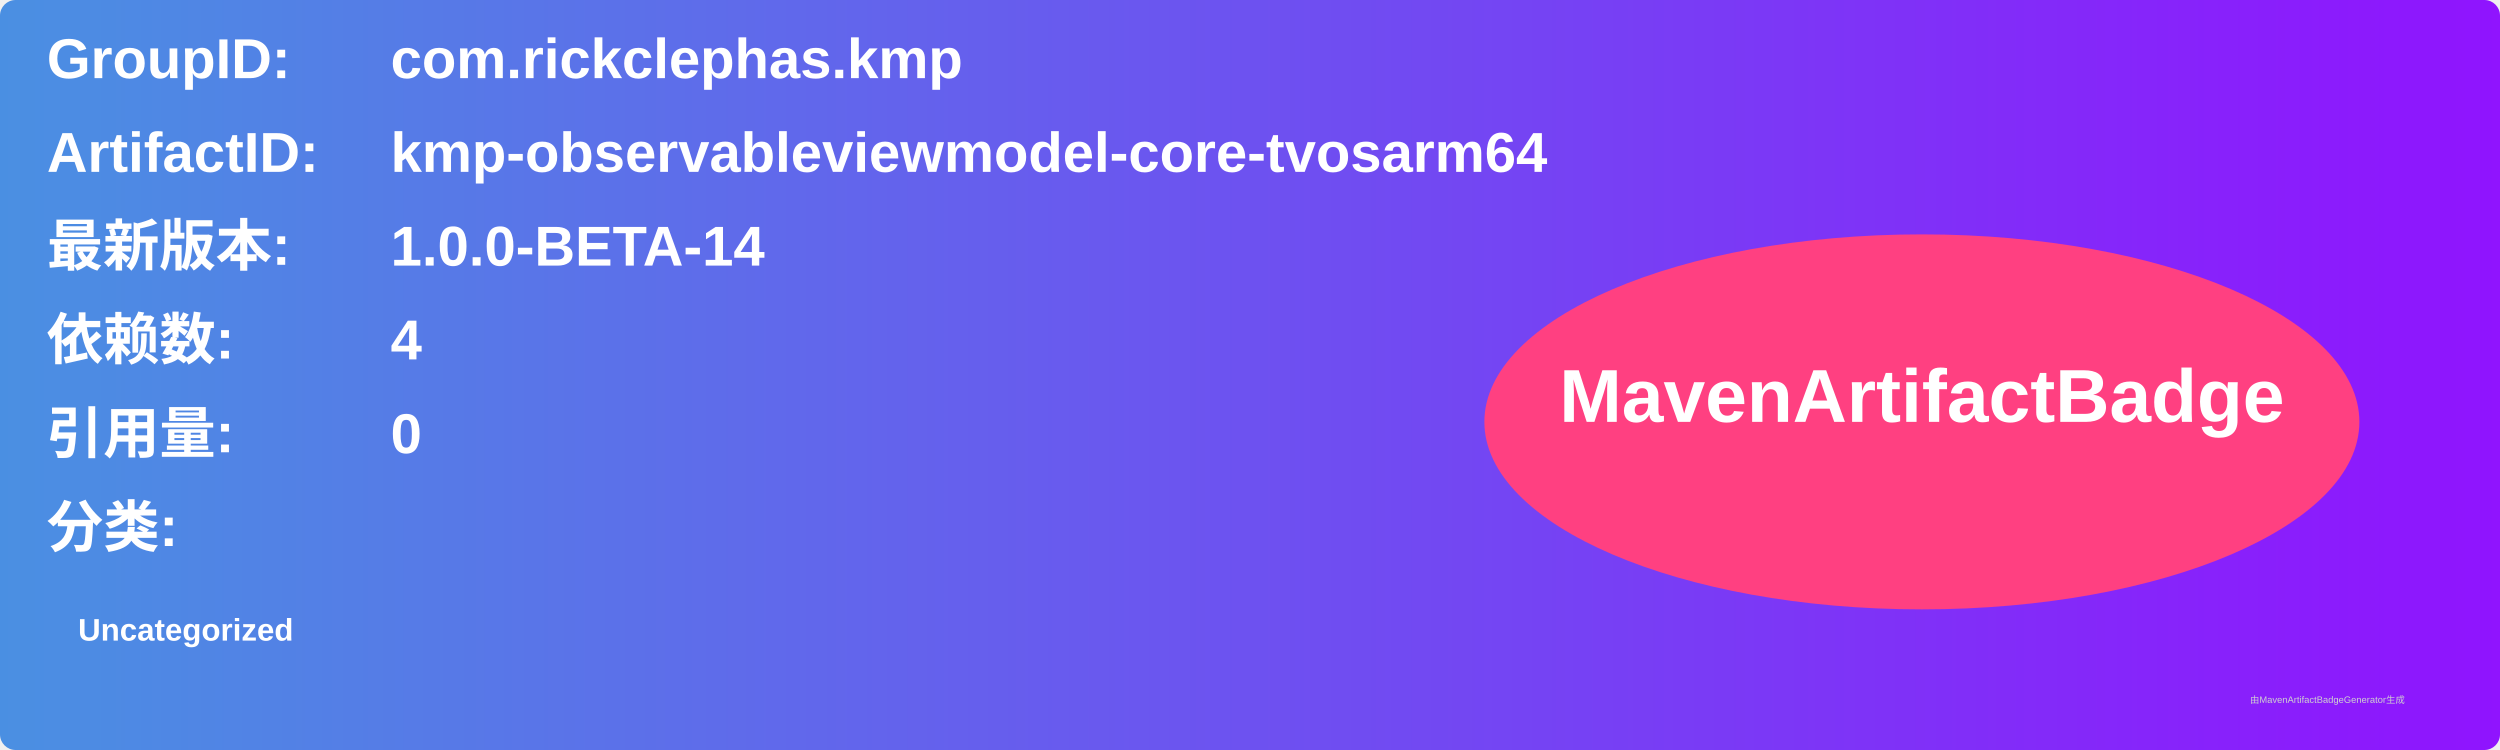
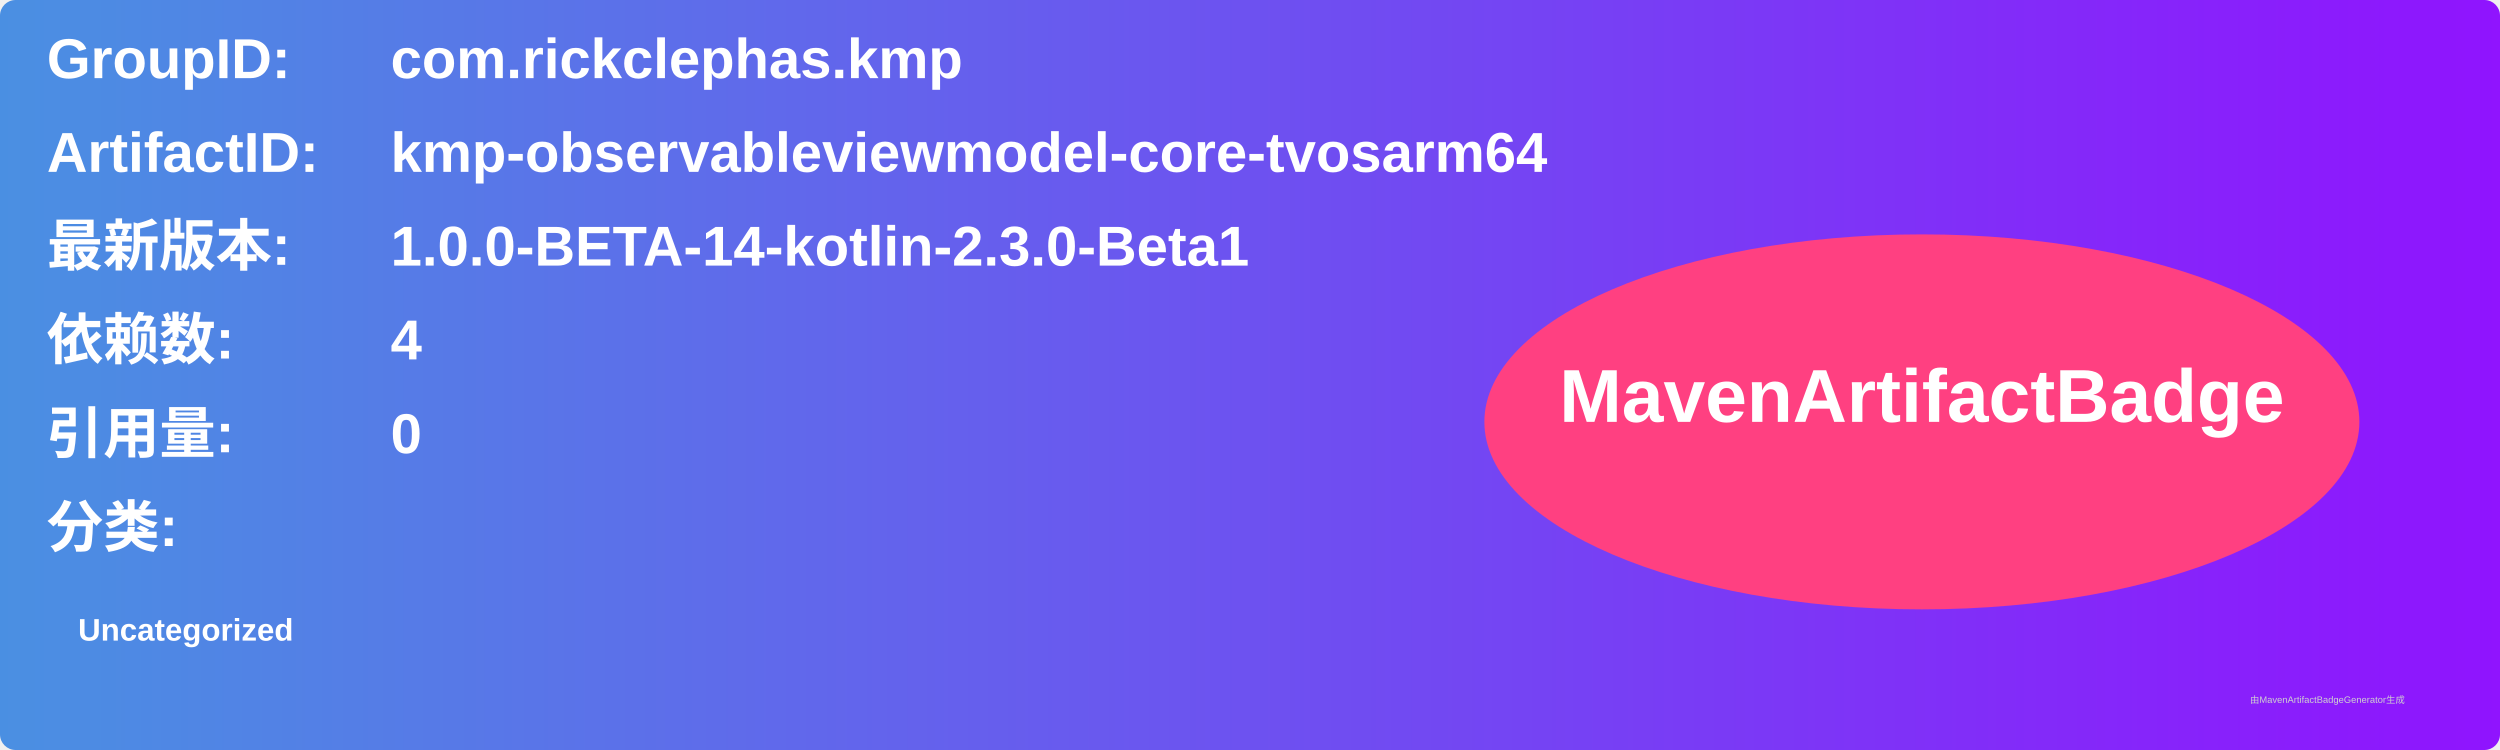
<svg xmlns="http://www.w3.org/2000/svg" width="800" height="240" viewBox="0 0 800 240">
  <linearGradient id="grad" x1="0%" y1="0%" x2="100%" y2="0%">
    <stop offset="0%" stop-color="#4a90e2" />
    <stop offset="100%" stop-color="#9013fe" />
  </linearGradient>
  <rect width="100%" height="100%" rx="5" ry="5" fill="url(#grad)" />
  <g transform="translate(15, 15)">
    <text x="0" y="10" font-family="Arial" font-size="18" fill="white" font-weight="bold" width="260">GroupID:</text>
    <text x="110" y="10" font-family="Arial" font-size="18" fill="white" font-weight="bold" width="460">com.rickclephas.kmp</text>
    <text x="0" y="40" font-family="Arial" font-size="18" fill="white" font-weight="bold" width="260">ArtifactID:</text>
    <text x="110" y="40" font-family="Arial" font-size="18" fill="white" font-weight="bold" width="460">kmp-observableviewmodel-core-tvosarm64</text>
    <text x="0" y="70" font-family="Arial" font-size="18" fill="white" font-weight="bold">最新版本:</text>
    <text x="110" y="70" font-family="Arial" font-size="18" fill="white" font-weight="bold">
-       <tspan font-weight="bold">1.0.0-BETA-14</tspan>
+       <tspan font-weight="bold">1.0.0-BETA-14-kotlin-2.3.0-Beta1</tspan>
    </text>
    <text x="0" y="100" font-family="Arial" font-size="18" fill="white" font-weight="bold">依赖数: </text>
    <text x="110" y="100" font-family="Arial" font-size="18" fill="white">
      <tspan font-weight="bold">4</tspan>
    </text>
    <text x="0" y="130" font-family="Arial" font-size="18" fill="white" font-weight="bold">引用量: </text>
    <text x="110" y="130" font-family="Arial" font-size="18" fill="white">
      <tspan font-weight="bold">0</tspan>
    </text>
    <text x="0" y="160" font-family="Arial" font-size="18" fill="white" font-weight="bold">分类:</text>
    <text x="10" y="190" font-family="Arial" font-size="10" fill="white">
      <tspan font-weight="bold">Uncategorized</tspan>
    </text>
    <ellipse cx="600" cy="120" rx="140" ry="60" fill="#ff4081" />
    <text x="600" y="120" text-anchor="middle" font-family="Arial" font-size="24" fill="white" font-weight="bold">MavenArtifactBadge</text>
  </g>
  <text x="720" y="225" font-family="Arial" font-size="3" fill="#d0d0d0">由MavenArtifactBadgeGenerator生成</text>
</svg>
